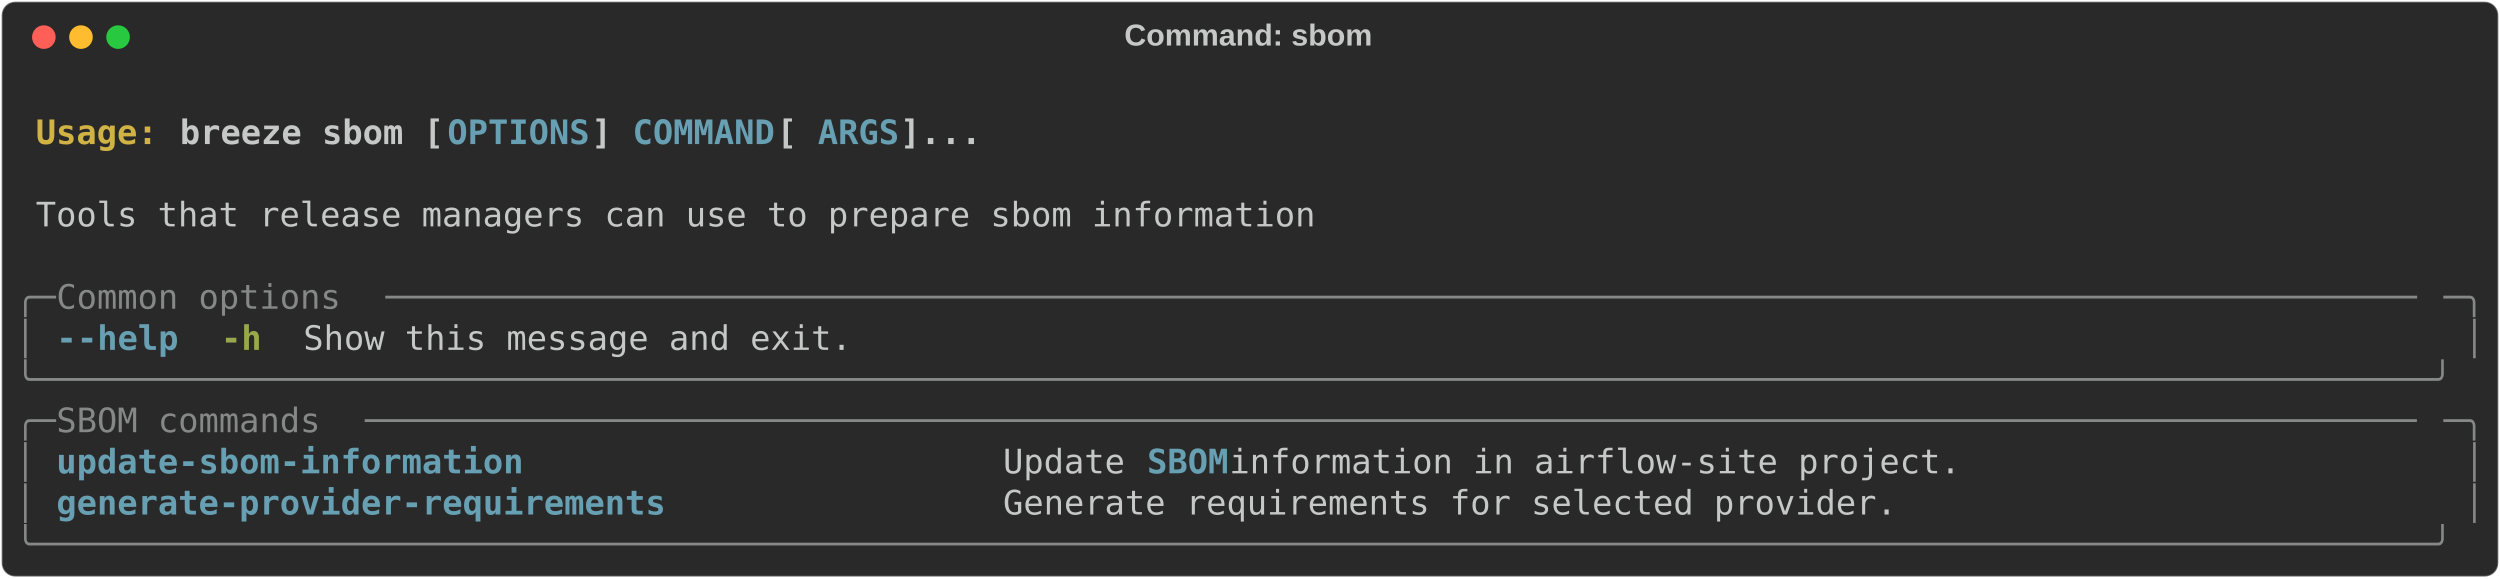
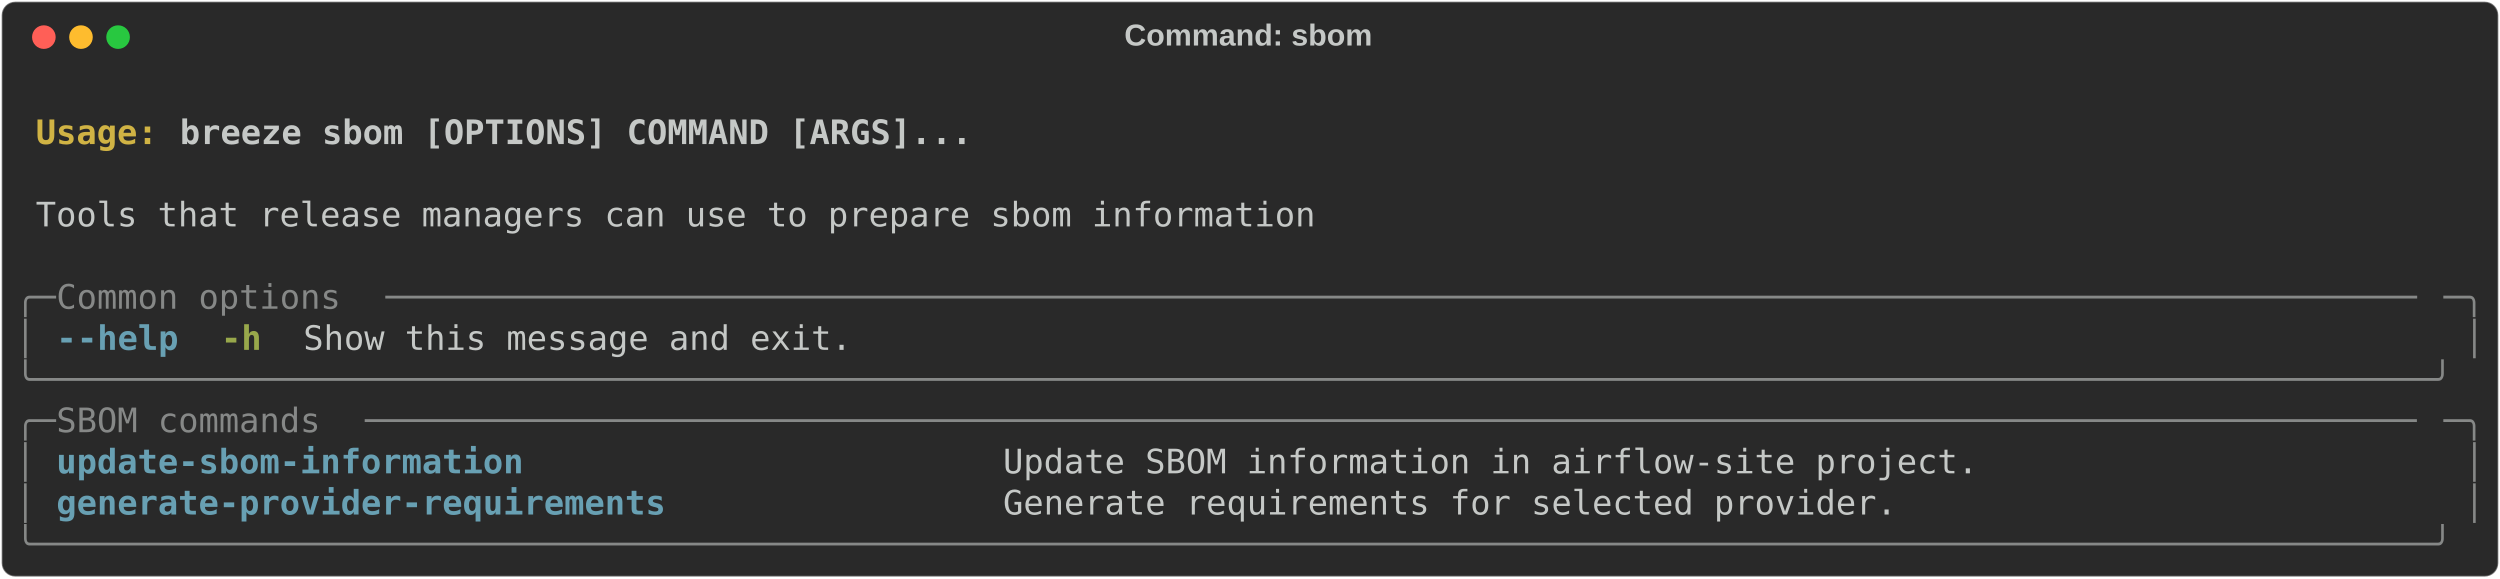
<svg xmlns="http://www.w3.org/2000/svg" class="rich-terminal" viewBox="0 0 1482 342.8">
  <style>

    @font-face {
        font-family: "Fira Code";
        src: local("FiraCode-Regular"),
                url("https://cdnjs.cloudflare.com/ajax/libs/firacode/6.2.0/woff2/FiraCode-Regular.woff2") format("woff2"),
                url("https://cdnjs.cloudflare.com/ajax/libs/firacode/6.2.0/woff/FiraCode-Regular.woff") format("woff");
        font-style: normal;
        font-weight: 400;
    }
    @font-face {
        font-family: "Fira Code";
        src: local("FiraCode-Bold"),
                url("https://cdnjs.cloudflare.com/ajax/libs/firacode/6.2.0/woff2/FiraCode-Bold.woff2") format("woff2"),
                url("https://cdnjs.cloudflare.com/ajax/libs/firacode/6.2.0/woff/FiraCode-Bold.woff") format("woff");
        font-style: bold;
        font-weight: 700;
    }

    .breeze-sbom-matrix {
        font-family: Fira Code, monospace;
        font-size: 20px;
        line-height: 24.4px;
        font-variant-east-asian: full-width;
    }

    .breeze-sbom-title {
        font-size: 18px;
        font-weight: bold;
        font-family: arial;
    }

    .breeze-sbom-r1 { fill: #c5c8c6;font-weight: bold }
.breeze-sbom-r2 { fill: #c5c8c6 }
.breeze-sbom-r3 { fill: #d0b344;font-weight: bold }
- .breeze-sbom-r4 { fill: #68a0b3;font-weight: bold }
- .breeze-sbom-r5 { fill: #868887 }
+ .breeze-sbom-r4 { fill: #868887 }
+ .breeze-sbom-r5 { fill: #68a0b3;font-weight: bold }
.breeze-sbom-r6 { fill: #98a84b;font-weight: bold }
    </style>
  <defs>
    <clipPath id="breeze-sbom-clip-terminal">
      <rect x="0" y="0" width="1463.0" height="291.8" />
    </clipPath>
    <clipPath id="breeze-sbom-line-0">
      <rect x="0" y="1.5" width="1464" height="24.65" />
    </clipPath>
    <clipPath id="breeze-sbom-line-1">
      <rect x="0" y="25.9" width="1464" height="24.65" />
    </clipPath>
    <clipPath id="breeze-sbom-line-2">
      <rect x="0" y="50.3" width="1464" height="24.65" />
    </clipPath>
    <clipPath id="breeze-sbom-line-3">
      <rect x="0" y="74.7" width="1464" height="24.65" />
    </clipPath>
    <clipPath id="breeze-sbom-line-4">
      <rect x="0" y="99.1" width="1464" height="24.65" />
    </clipPath>
    <clipPath id="breeze-sbom-line-5">
      <rect x="0" y="123.5" width="1464" height="24.65" />
    </clipPath>
    <clipPath id="breeze-sbom-line-6">
      <rect x="0" y="147.9" width="1464" height="24.65" />
    </clipPath>
    <clipPath id="breeze-sbom-line-7">
      <rect x="0" y="172.3" width="1464" height="24.65" />
    </clipPath>
    <clipPath id="breeze-sbom-line-8">
      <rect x="0" y="196.7" width="1464" height="24.65" />
    </clipPath>
    <clipPath id="breeze-sbom-line-9">
      <rect x="0" y="221.1" width="1464" height="24.65" />
    </clipPath>
    <clipPath id="breeze-sbom-line-10">
      <rect x="0" y="245.5" width="1464" height="24.65" />
    </clipPath>
  </defs>
  <rect fill="#292929" stroke="rgba(255,255,255,0.35)" stroke-width="1" x="1" y="1" width="1480" height="340.8" rx="8" />
  <text class="breeze-sbom-title" fill="#c5c8c6" text-anchor="middle" x="740" y="27">Command: sbom</text>
  <g transform="translate(26,22)">
    <circle cx="0" cy="0" r="7" fill="#ff5f57" />
    <circle cx="22" cy="0" r="7" fill="#febc2e" />
    <circle cx="44" cy="0" r="7" fill="#28c840" />
  </g>
  <g transform="translate(9, 41)" clip-path="url(#breeze-sbom-clip-terminal)">
    <g class="breeze-sbom-matrix">
      <text class="breeze-sbom-r2" x="1464" y="20" textLength="12.2" clip-path="url(#breeze-sbom-line-0)">
</text>
      <text class="breeze-sbom-r3" x="12.2" y="44.4" textLength="85.4" clip-path="url(#breeze-sbom-line-1)">Usage: </text>
-       <text class="breeze-sbom-r1" x="97.6" y="44.4" textLength="158.6" clip-path="url(#breeze-sbom-line-1)">breeze sbom [</text>
-       <text class="breeze-sbom-r4" x="256.2" y="44.4" textLength="85.4" clip-path="url(#breeze-sbom-line-1)">OPTIONS</text>
-       <text class="breeze-sbom-r1" x="341.6" y="44.4" textLength="24.4" clip-path="url(#breeze-sbom-line-1)">] </text>
-       <text class="breeze-sbom-r4" x="366" y="44.4" textLength="85.4" clip-path="url(#breeze-sbom-line-1)">COMMAND</text>
-       <text class="breeze-sbom-r1" x="451.4" y="44.4" textLength="24.4" clip-path="url(#breeze-sbom-line-1)"> [</text>
-       <text class="breeze-sbom-r4" x="475.8" y="44.4" textLength="48.8" clip-path="url(#breeze-sbom-line-1)">ARGS</text>
-       <text class="breeze-sbom-r1" x="524.6" y="44.4" textLength="48.8" clip-path="url(#breeze-sbom-line-1)">]...</text>
+       <text class="breeze-sbom-r1" x="97.6" y="44.4" textLength="475.8" clip-path="url(#breeze-sbom-line-1)">breeze sbom [OPTIONS] COMMAND [ARGS]...</text>
      <text class="breeze-sbom-r2" x="1464" y="44.4" textLength="12.2" clip-path="url(#breeze-sbom-line-1)">
</text>
      <text class="breeze-sbom-r2" x="1464" y="68.8" textLength="12.2" clip-path="url(#breeze-sbom-line-2)">
</text>
      <text class="breeze-sbom-r2" x="12.2" y="93.2" textLength="768.6" clip-path="url(#breeze-sbom-line-3)">Tools that release managers can use to prepare sbom information</text>
      <text class="breeze-sbom-r2" x="1464" y="93.2" textLength="12.2" clip-path="url(#breeze-sbom-line-3)">
</text>
      <text class="breeze-sbom-r2" x="1464" y="117.6" textLength="12.2" clip-path="url(#breeze-sbom-line-4)">
</text>
-       <text class="breeze-sbom-r5" x="0" y="142" textLength="24.4" clip-path="url(#breeze-sbom-line-5)">╭─</text>
-       <text class="breeze-sbom-r5" x="24.4" y="142" textLength="195.2" clip-path="url(#breeze-sbom-line-5)"> Common options </text>
-       <text class="breeze-sbom-r5" x="219.6" y="142" textLength="1220" clip-path="url(#breeze-sbom-line-5)">────────────────────────────────────────────────────────────────────────────────────────────────────</text>
-       <text class="breeze-sbom-r5" x="1439.6" y="142" textLength="24.4" clip-path="url(#breeze-sbom-line-5)">─╮</text>
+       <text class="breeze-sbom-r4" x="0" y="142" textLength="24.4" clip-path="url(#breeze-sbom-line-5)">╭─</text>
+       <text class="breeze-sbom-r4" x="24.4" y="142" textLength="195.2" clip-path="url(#breeze-sbom-line-5)"> Common options </text>
+       <text class="breeze-sbom-r4" x="219.6" y="142" textLength="1220" clip-path="url(#breeze-sbom-line-5)">────────────────────────────────────────────────────────────────────────────────────────────────────</text>
+       <text class="breeze-sbom-r4" x="1439.6" y="142" textLength="24.4" clip-path="url(#breeze-sbom-line-5)">─╮</text>
      <text class="breeze-sbom-r2" x="1464" y="142" textLength="12.2" clip-path="url(#breeze-sbom-line-5)">
</text>
-       <text class="breeze-sbom-r5" x="0" y="166.4" textLength="12.2" clip-path="url(#breeze-sbom-line-6)">│</text>
-       <text class="breeze-sbom-r4" x="24.4" y="166.4" textLength="12.2" clip-path="url(#breeze-sbom-line-6)">-</text>
-       <text class="breeze-sbom-r4" x="36.6" y="166.4" textLength="61" clip-path="url(#breeze-sbom-line-6)">-help</text>
+       <text class="breeze-sbom-r4" x="0" y="166.4" textLength="12.2" clip-path="url(#breeze-sbom-line-6)">│</text>
+       <text class="breeze-sbom-r5" x="24.4" y="166.4" textLength="12.2" clip-path="url(#breeze-sbom-line-6)">-</text>
+       <text class="breeze-sbom-r5" x="36.6" y="166.4" textLength="61" clip-path="url(#breeze-sbom-line-6)">-help</text>
      <text class="breeze-sbom-r6" x="122" y="166.4" textLength="24.4" clip-path="url(#breeze-sbom-line-6)">-h</text>
      <text class="breeze-sbom-r2" x="170.8" y="166.4" textLength="329.4" clip-path="url(#breeze-sbom-line-6)">Show this message and exit.</text>
-       <text class="breeze-sbom-r5" x="1451.8" y="166.4" textLength="12.2" clip-path="url(#breeze-sbom-line-6)">│</text>
+       <text class="breeze-sbom-r4" x="1451.8" y="166.4" textLength="12.2" clip-path="url(#breeze-sbom-line-6)">│</text>
      <text class="breeze-sbom-r2" x="1464" y="166.4" textLength="12.2" clip-path="url(#breeze-sbom-line-6)">
</text>
-       <text class="breeze-sbom-r5" x="0" y="190.8" textLength="1464" clip-path="url(#breeze-sbom-line-7)">╰──────────────────────────────────────────────────────────────────────────────────────────────────────────────────────╯</text>
+       <text class="breeze-sbom-r4" x="0" y="190.8" textLength="1464" clip-path="url(#breeze-sbom-line-7)">╰──────────────────────────────────────────────────────────────────────────────────────────────────────────────────────╯</text>
      <text class="breeze-sbom-r2" x="1464" y="190.8" textLength="12.2" clip-path="url(#breeze-sbom-line-7)">
</text>
-       <text class="breeze-sbom-r5" x="0" y="215.2" textLength="24.4" clip-path="url(#breeze-sbom-line-8)">╭─</text>
-       <text class="breeze-sbom-r5" x="24.4" y="215.2" textLength="183" clip-path="url(#breeze-sbom-line-8)"> SBOM commands </text>
-       <text class="breeze-sbom-r5" x="207.4" y="215.2" textLength="1232.2" clip-path="url(#breeze-sbom-line-8)">─────────────────────────────────────────────────────────────────────────────────────────────────────</text>
-       <text class="breeze-sbom-r5" x="1439.6" y="215.2" textLength="24.4" clip-path="url(#breeze-sbom-line-8)">─╮</text>
+       <text class="breeze-sbom-r4" x="0" y="215.2" textLength="24.4" clip-path="url(#breeze-sbom-line-8)">╭─</text>
+       <text class="breeze-sbom-r4" x="24.4" y="215.2" textLength="183" clip-path="url(#breeze-sbom-line-8)"> SBOM commands </text>
+       <text class="breeze-sbom-r4" x="207.4" y="215.2" textLength="1232.2" clip-path="url(#breeze-sbom-line-8)">─────────────────────────────────────────────────────────────────────────────────────────────────────</text>
+       <text class="breeze-sbom-r4" x="1439.6" y="215.2" textLength="24.4" clip-path="url(#breeze-sbom-line-8)">─╮</text>
      <text class="breeze-sbom-r2" x="1464" y="215.2" textLength="12.2" clip-path="url(#breeze-sbom-line-8)">
</text>
-       <text class="breeze-sbom-r5" x="0" y="239.6" textLength="12.2" clip-path="url(#breeze-sbom-line-9)">│</text>
-       <text class="breeze-sbom-r4" x="24.4" y="239.6" textLength="536.8" clip-path="url(#breeze-sbom-line-9)">update-sbom-information                     </text>
-       <text class="breeze-sbom-r2" x="585.6" y="239.6" textLength="85.4" clip-path="url(#breeze-sbom-line-9)">Update </text>
-       <text class="breeze-sbom-r4" x="671" y="239.6" textLength="48.8" clip-path="url(#breeze-sbom-line-9)">SBOM</text>
-       <text class="breeze-sbom-r2" x="719.8" y="239.6" textLength="719.8" clip-path="url(#breeze-sbom-line-9)"> information in airflow-site project.                      </text>
-       <text class="breeze-sbom-r5" x="1451.8" y="239.6" textLength="12.2" clip-path="url(#breeze-sbom-line-9)">│</text>
+       <text class="breeze-sbom-r4" x="0" y="239.6" textLength="12.2" clip-path="url(#breeze-sbom-line-9)">│</text>
+       <text class="breeze-sbom-r5" x="24.4" y="239.6" textLength="536.8" clip-path="url(#breeze-sbom-line-9)">update-sbom-information                     </text>
+       <text class="breeze-sbom-r2" x="585.6" y="239.6" textLength="854" clip-path="url(#breeze-sbom-line-9)">Update SBOM information in airflow-site project.                      </text>
+       <text class="breeze-sbom-r4" x="1451.8" y="239.6" textLength="12.2" clip-path="url(#breeze-sbom-line-9)">│</text>
      <text class="breeze-sbom-r2" x="1464" y="239.6" textLength="12.2" clip-path="url(#breeze-sbom-line-9)">
</text>
-       <text class="breeze-sbom-r5" x="0" y="264" textLength="12.2" clip-path="url(#breeze-sbom-line-10)">│</text>
-       <text class="breeze-sbom-r4" x="24.4" y="264" textLength="536.8" clip-path="url(#breeze-sbom-line-10)">generate-provider-requirements              </text>
+       <text class="breeze-sbom-r4" x="0" y="264" textLength="12.2" clip-path="url(#breeze-sbom-line-10)">│</text>
+       <text class="breeze-sbom-r5" x="24.4" y="264" textLength="536.8" clip-path="url(#breeze-sbom-line-10)">generate-provider-requirements              </text>
      <text class="breeze-sbom-r2" x="585.6" y="264" textLength="854" clip-path="url(#breeze-sbom-line-10)">Generate requirements for selected provider.                          </text>
-       <text class="breeze-sbom-r5" x="1451.8" y="264" textLength="12.2" clip-path="url(#breeze-sbom-line-10)">│</text>
+       <text class="breeze-sbom-r4" x="1451.8" y="264" textLength="12.2" clip-path="url(#breeze-sbom-line-10)">│</text>
      <text class="breeze-sbom-r2" x="1464" y="264" textLength="12.2" clip-path="url(#breeze-sbom-line-10)">
</text>
-       <text class="breeze-sbom-r5" x="0" y="288.4" textLength="1464" clip-path="url(#breeze-sbom-line-11)">╰──────────────────────────────────────────────────────────────────────────────────────────────────────────────────────╯</text>
+       <text class="breeze-sbom-r4" x="0" y="288.4" textLength="1464" clip-path="url(#breeze-sbom-line-11)">╰──────────────────────────────────────────────────────────────────────────────────────────────────────────────────────╯</text>
      <text class="breeze-sbom-r2" x="1464" y="288.4" textLength="12.2" clip-path="url(#breeze-sbom-line-11)">
</text>
    </g>
  </g>
</svg>
